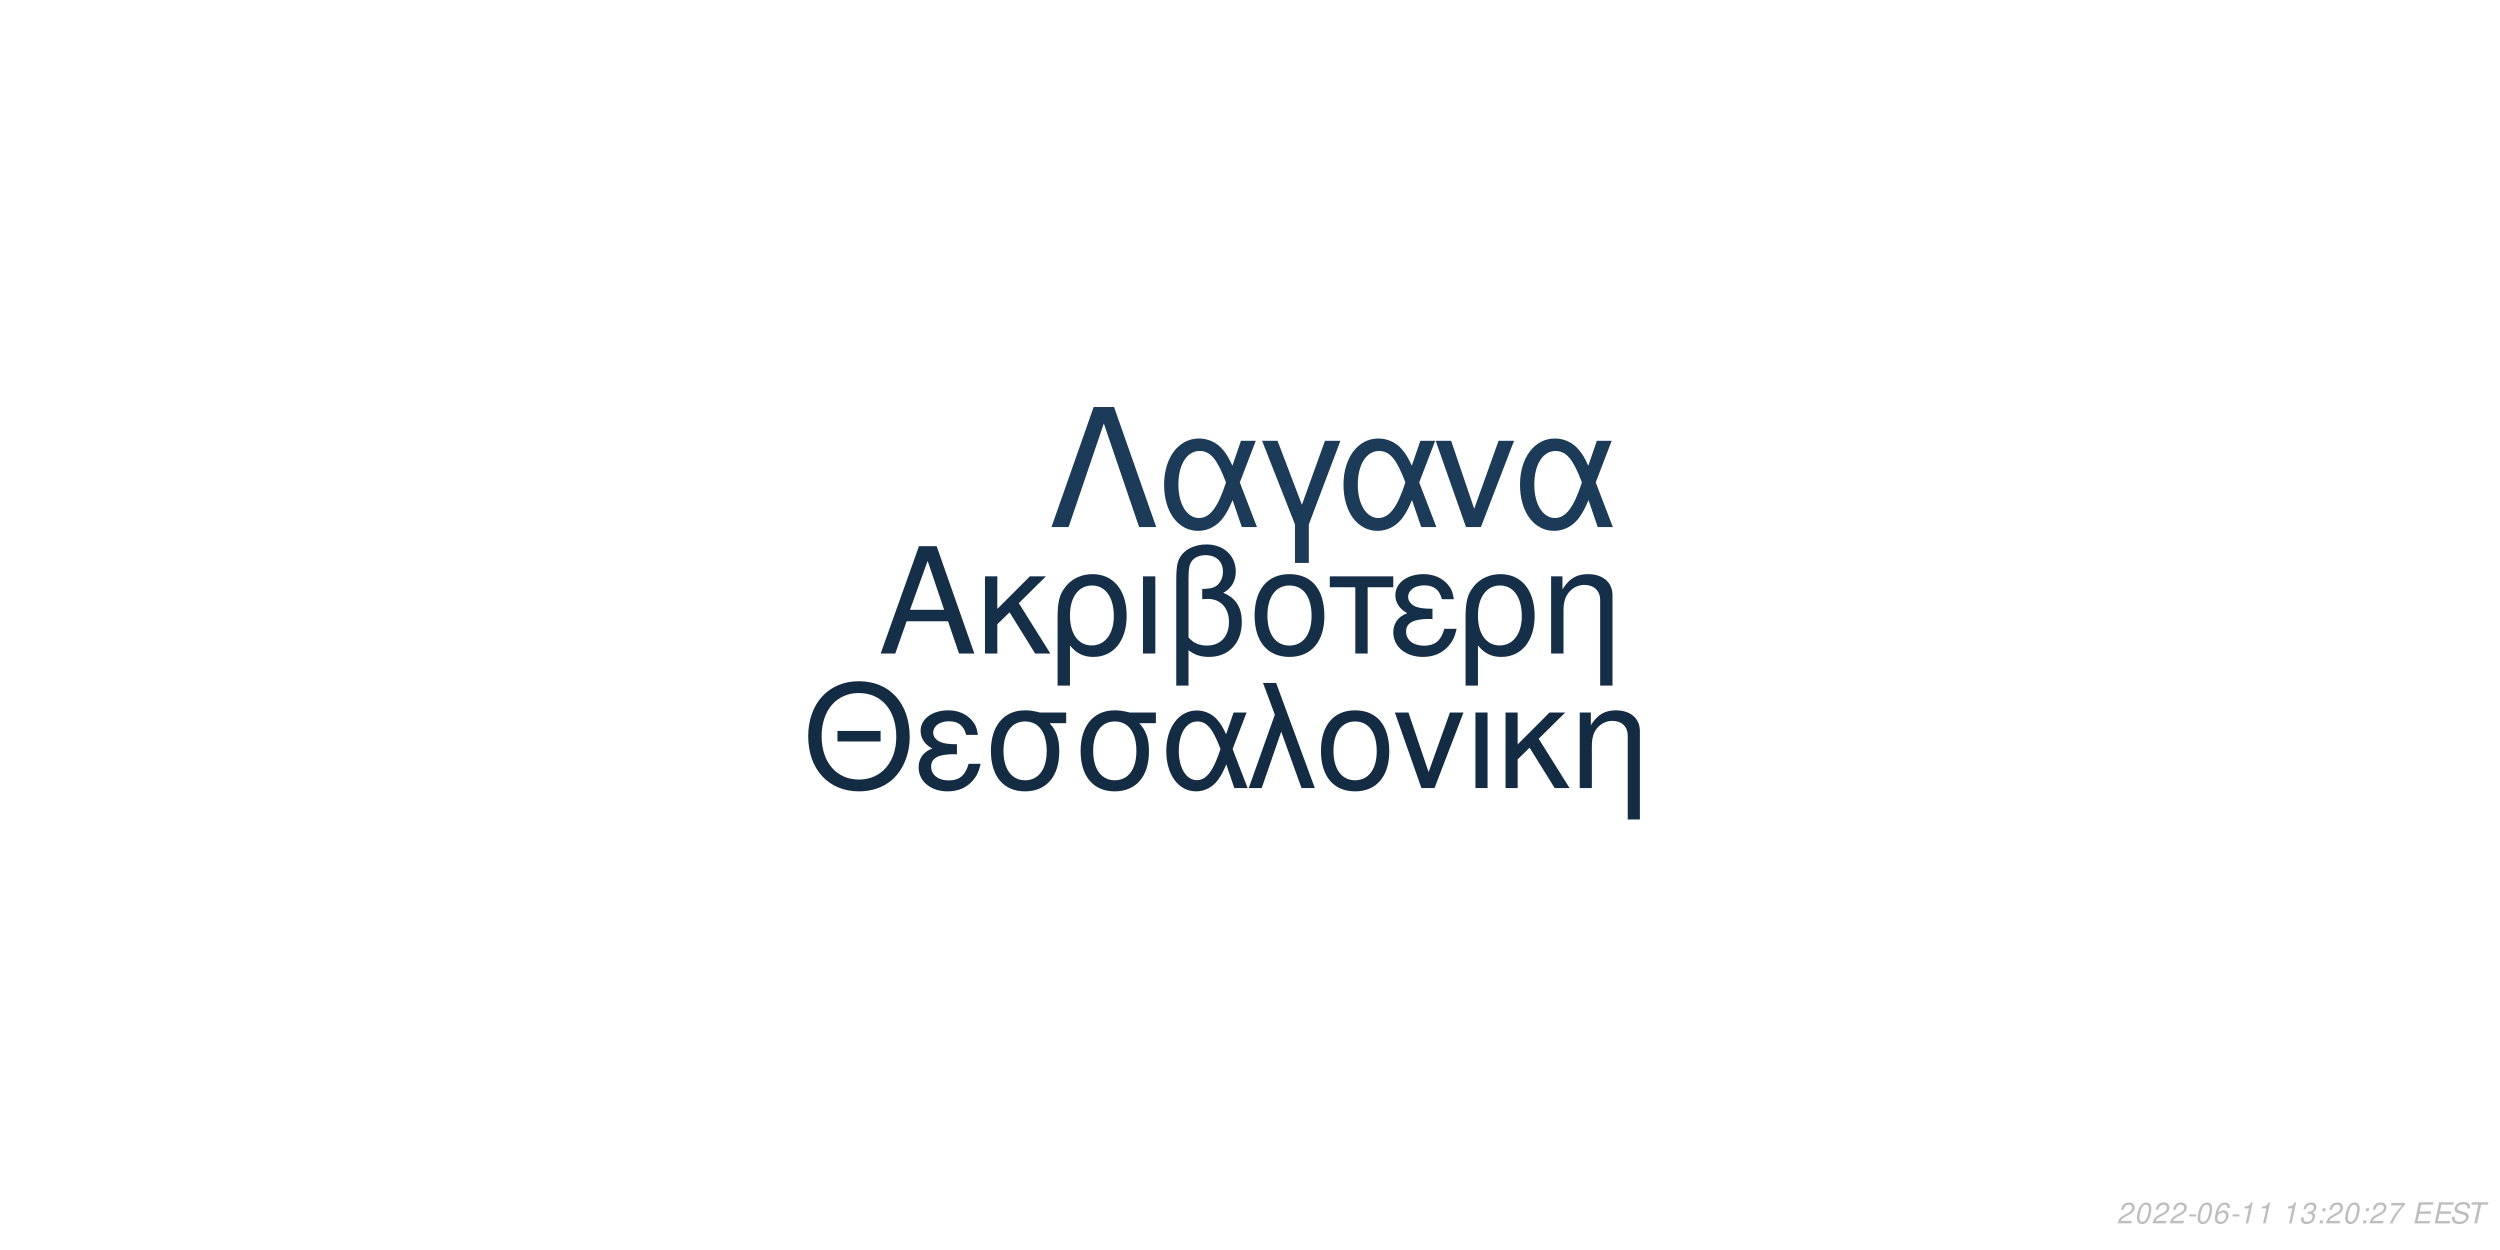
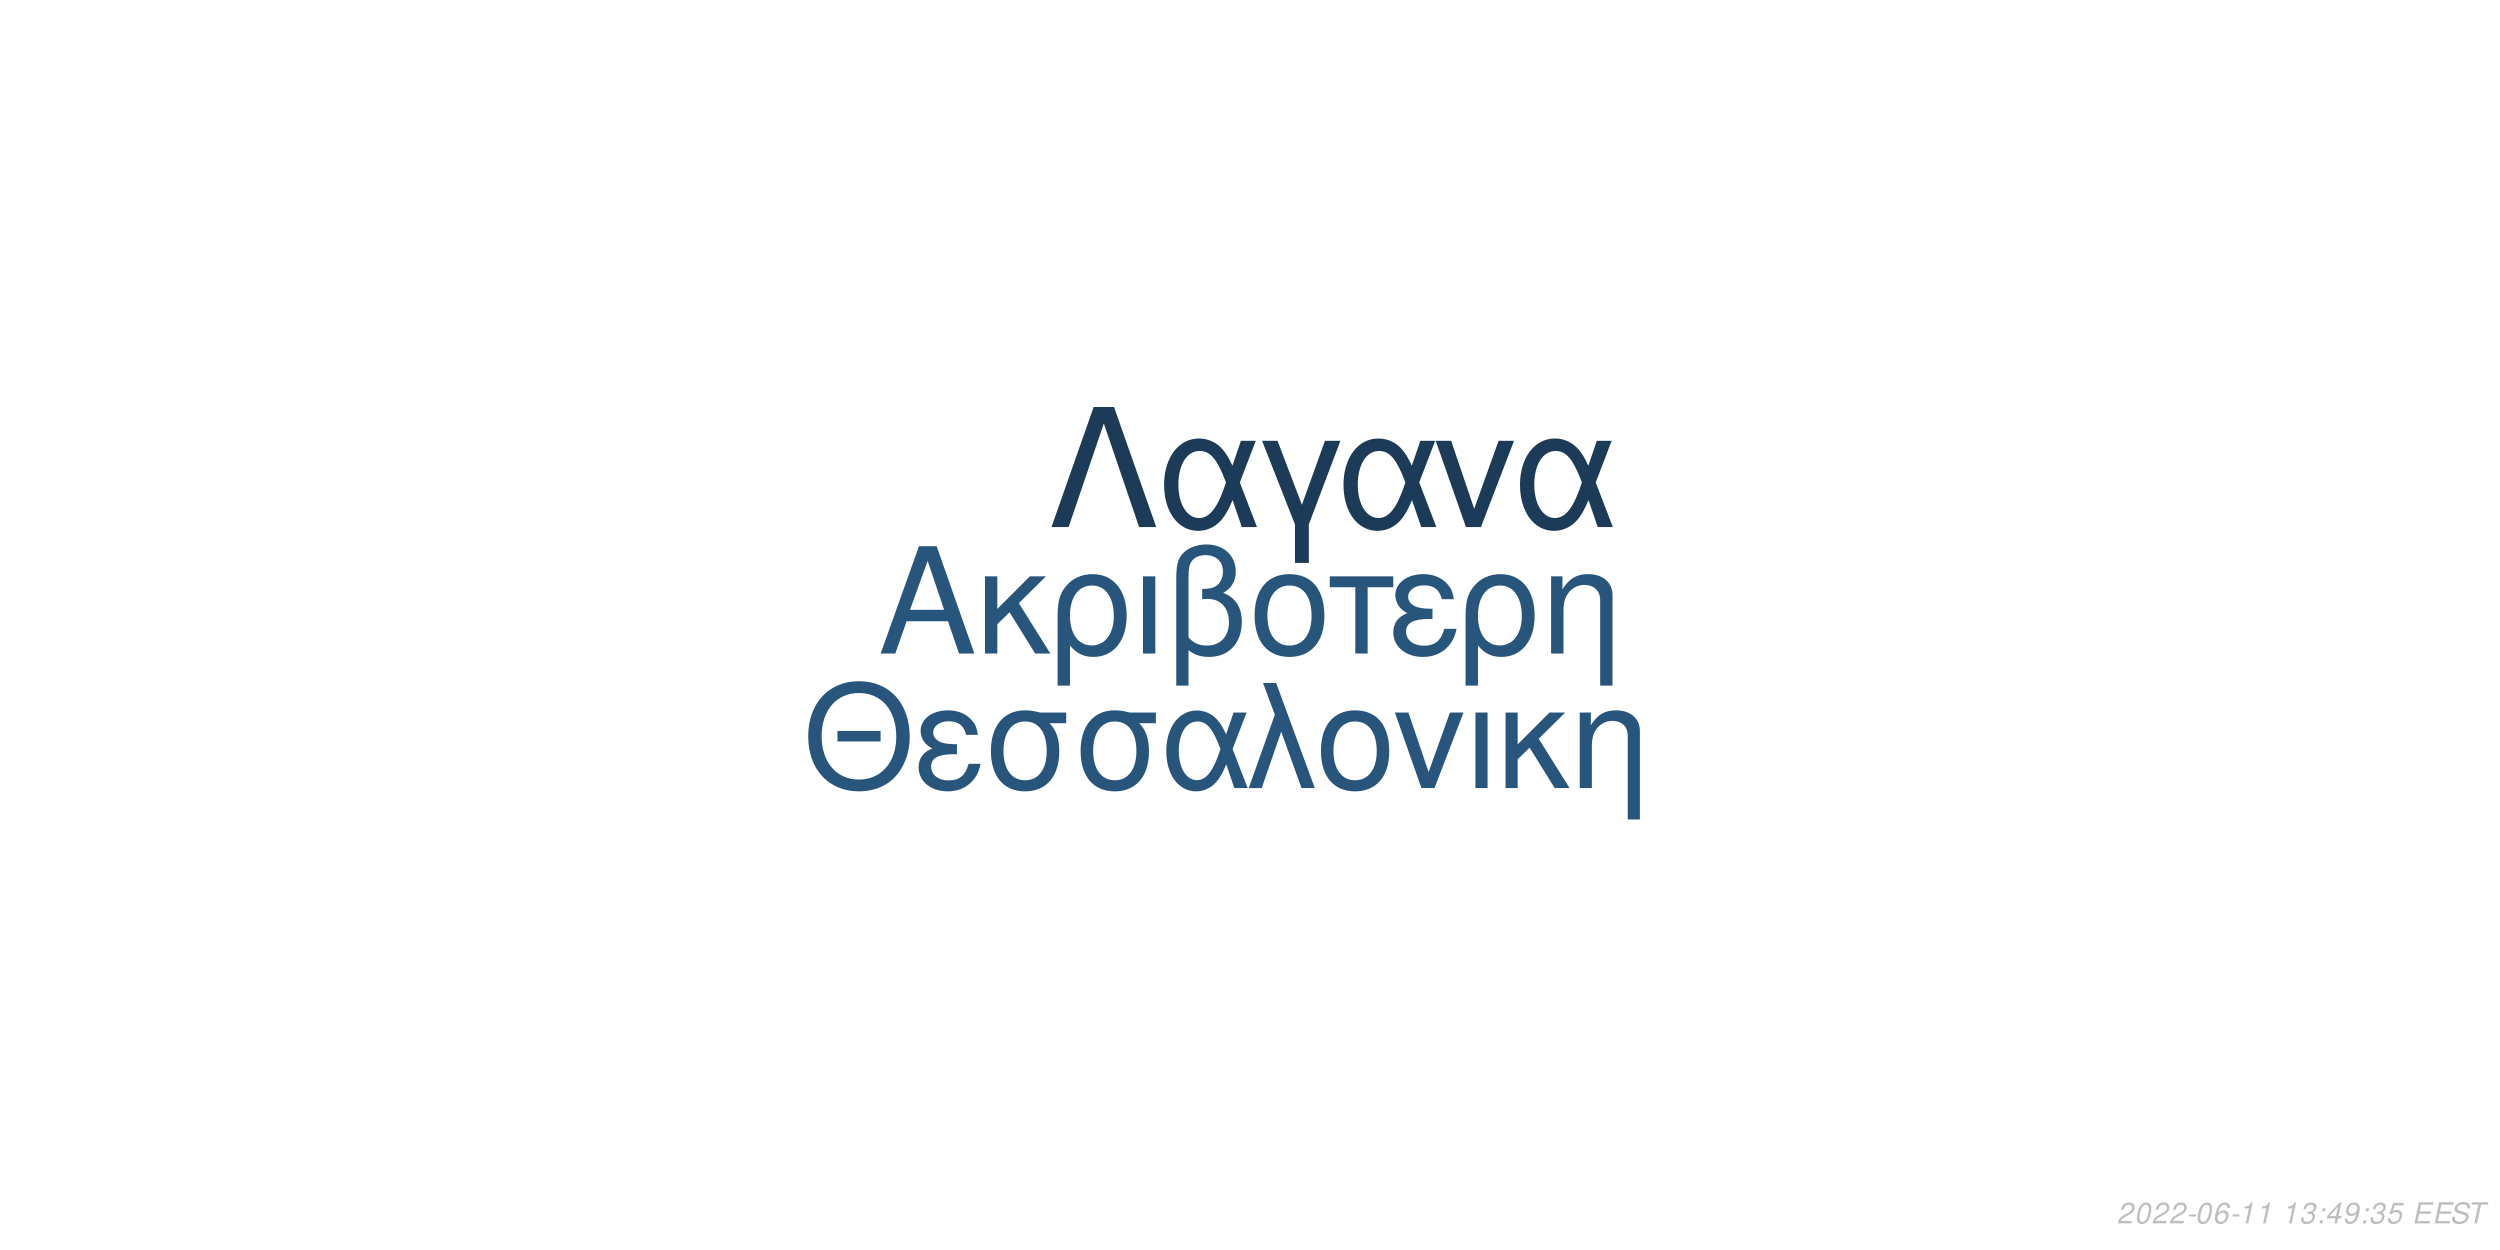
<svg xmlns="http://www.w3.org/2000/svg" xmlns:xlink="http://www.w3.org/1999/xlink" width="864pt" height="432pt" viewBox="0 0 864 432" version="1.1">
  <defs>
    <g>
      <symbol overflow="visible" id="glyph0-0">
        <path style="stroke:none;" d="" />
      </symbol>
      <symbol overflow="visible" id="glyph0-1">
        <path style="stroke:none;" d="M 24.125 -11.141 L 27.938 0 L 33.234 0 L 20.203 -37.094 L 14.094 -37.094 L 0.859 0 L 5.906 0 L 9.828 -11.141 Z M 22.797 -15.109 L 11 -15.109 L 17.094 -32.016 Z M 22.797 -15.109 " />
      </symbol>
      <symbol overflow="visible" id="glyph0-2">
        <path style="stroke:none;" d="M 7.172 -15.422 L 7.172 -26.672 L 2.906 -26.672 L 2.906 0 L 7.172 0 L 7.172 -10.125 L 11.406 -14.25 L 20.25 0 L 25.5 0 L 14.609 -17.406 L 23.969 -26.672 L 18.422 -26.672 Z M 7.172 -15.422 " />
      </symbol>
      <symbol overflow="visible" id="glyph0-3">
        <path style="stroke:none;" d="M 3 11.094 L 7.281 11.094 L 7.281 -2.797 C 9.516 -0.047 11.953 1.172 15.375 1.172 C 22.344 1.172 26.875 -4.422 26.875 -13.031 C 26.875 -21.891 22.297 -27.438 15.062 -27.438 C 11.297 -27.438 7.984 -25.906 5.797 -23.156 C 3.672 -20.516 3 -17.969 3 -12.359 Z M 14.906 -23.516 C 19.547 -23.516 22.438 -19.438 22.438 -12.922 C 22.438 -6.812 19.391 -2.797 14.812 -2.797 C 10.172 -2.797 7.281 -6.766 7.281 -13.125 C 7.281 -19.484 10.234 -23.516 14.906 -23.516 Z M 14.906 -23.516 " />
      </symbol>
      <symbol overflow="visible" id="glyph0-4">
        <path style="stroke:none;" d="M 3.516 0 L 7.781 0 L 7.781 -26.672 L 3.516 -26.672 Z M 3.516 0 " />
      </symbol>
      <symbol overflow="visible" id="glyph0-5">
        <path style="stroke:none;" d="M 4.016 11.094 L 8.25 11.094 L 8.25 -1.172 C 10.172 0.406 12.422 1.172 15.312 1.172 C 22.188 1.172 26.672 -3.609 26.672 -10.891 C 26.672 -15.984 24.578 -19.234 20.25 -20.969 C 23.109 -22.547 24.578 -25.031 24.578 -28.344 C 24.578 -33.844 20.406 -37.703 14.453 -37.703 C 10.938 -37.703 7.734 -36.391 6 -34.25 C 4.484 -32.422 4.016 -30.328 4.016 -25.391 Z M 8.25 -25.656 C 8.25 -29.359 8.5 -30.844 9.469 -32.062 C 10.375 -33.281 12.156 -34 14.094 -34 C 17.812 -34 20.156 -31.812 20.156 -28.297 C 20.156 -25.953 18.984 -23.812 17.297 -23.047 C 16.281 -22.547 15.469 -22.438 12.984 -22.297 L 12.984 -18.781 C 13.734 -18.828 14.344 -18.875 14.969 -18.875 C 19.344 -18.875 22.234 -15.719 22.234 -10.891 C 22.234 -5.906 19.281 -2.75 14.656 -2.75 C 11.953 -2.75 9.922 -3.609 8.25 -5.594 Z M 8.25 -25.656 " />
      </symbol>
      <symbol overflow="visible" id="glyph0-6">
        <path style="stroke:none;" d="M 14.094 -27.438 C 6.562 -27.438 2.094 -22.094 2.094 -13.125 C 2.094 -4.125 6.562 1.172 14.141 1.172 C 21.672 1.172 26.203 -4.172 26.203 -12.922 C 26.203 -22.188 21.828 -27.438 14.094 -27.438 Z M 14.141 -23.516 C 18.938 -23.516 21.781 -19.594 21.781 -12.984 C 21.781 -6.672 18.828 -2.75 14.141 -2.75 C 9.422 -2.75 6.516 -6.672 6.516 -13.125 C 6.516 -19.594 9.422 -23.516 14.141 -23.516 Z M 14.141 -23.516 " />
      </symbol>
      <symbol overflow="visible" id="glyph0-7">
        <path style="stroke:none;" d="M 7.891 0 L 12.156 0 L 12.156 -22.906 L 21.016 -22.906 L 21.016 -26.672 L -0.922 -26.672 L -0.922 -22.906 L 7.891 -22.906 Z M 7.891 0 " />
      </symbol>
      <symbol overflow="visible" id="glyph0-8">
        <path style="stroke:none;" d="M 14.562 -15.469 C 11.344 -15.469 9.562 -15.781 8.297 -16.438 C 6.922 -17.203 6.156 -18.328 6.156 -19.547 C 6.156 -21.891 8.453 -23.562 11.656 -23.562 C 15.062 -23.562 16.953 -22.094 17.812 -18.781 L 21.938 -18.781 C 21.578 -21.266 21.062 -22.5 19.797 -23.922 C 17.812 -26.203 14.906 -27.438 11.453 -27.438 C 5.797 -27.438 1.734 -24.375 1.734 -20.203 C 1.734 -17.609 3.156 -15.375 5.859 -13.938 C 2.797 -12.875 1.016 -10.484 1.016 -7.328 C 1.016 -2.391 5.297 1.172 11.25 1.172 C 14.969 1.172 17.906 -0.109 20.156 -2.641 C 21.578 -4.328 22.297 -5.797 22.906 -8.547 L 18.672 -8.547 C 17.5 -4.422 15.422 -2.703 11.609 -2.703 C 7.938 -2.703 5.438 -4.688 5.438 -7.578 C 5.438 -10.578 7.938 -11.953 13.484 -11.953 C 13.641 -11.953 14.094 -11.953 14.562 -11.906 Z M 14.562 -15.469 " />
      </symbol>
      <symbol overflow="visible" id="glyph0-9">
        <path style="stroke:none;" d="M 3.562 -26.672 L 3.562 0 L 7.844 0 L 7.844 -14.703 C 7.844 -17.906 8.5 -19.891 10.031 -21.531 C 11.406 -22.953 13.188 -23.719 15.062 -23.719 C 18.375 -23.719 20.516 -21.672 20.516 -18.469 L 20.516 11.094 L 24.781 11.094 L 24.781 -20.156 C 24.781 -24.578 21.469 -27.438 16.328 -27.438 C 12.359 -27.438 9.828 -25.906 7.484 -22.188 L 7.484 -26.672 Z M 3.562 -26.672 " />
      </symbol>
      <symbol overflow="visible" id="glyph1-0">
        <path style="stroke:none;" d="" />
      </symbol>
      <symbol overflow="visible" id="glyph1-1">
        <path style="stroke:none;" d="M 26.859 -19.734 L 11.953 -19.734 L 11.953 -16.094 L 26.859 -16.094 Z M 19.328 -36.922 C 8.922 -36.922 1.844 -29.25 1.844 -17.891 C 1.844 -6.484 8.875 1.141 19.391 1.141 C 23.812 1.141 27.703 -0.203 30.641 -2.688 C 34.578 -6.031 36.922 -11.656 36.922 -17.594 C 36.922 -29.297 30 -36.922 19.328 -36.922 Z M 19.328 -32.844 C 27.203 -32.844 32.281 -26.906 32.281 -17.688 C 32.281 -8.922 27.062 -2.938 19.391 -2.938 C 11.609 -2.938 6.484 -8.922 6.484 -17.891 C 6.484 -26.859 11.609 -32.844 19.328 -32.844 Z M 19.328 -32.844 " />
      </symbol>
      <symbol overflow="visible" id="glyph1-2">
        <path style="stroke:none;" d="M 14.25 -15.141 C 11.109 -15.141 9.375 -15.453 8.125 -16.094 C 6.781 -16.844 6.031 -17.938 6.031 -19.141 C 6.031 -21.422 8.266 -23.078 11.406 -23.078 C 14.75 -23.078 16.594 -21.625 17.438 -18.391 L 21.469 -18.391 C 21.125 -20.828 20.625 -22.031 19.391 -23.422 C 17.438 -25.656 14.594 -26.859 11.219 -26.859 C 5.688 -26.859 1.688 -23.875 1.688 -19.781 C 1.688 -17.234 3.094 -15.047 5.734 -13.656 C 2.734 -12.609 1 -10.266 1 -7.172 C 1 -2.344 5.188 1.141 11.016 1.141 C 14.656 1.141 17.547 -0.094 19.734 -2.594 C 21.125 -4.234 21.828 -5.688 22.422 -8.375 L 18.281 -8.375 C 17.141 -4.328 15.094 -2.641 11.359 -2.641 C 7.766 -2.641 5.328 -4.578 5.328 -7.422 C 5.328 -10.359 7.766 -11.703 13.203 -11.703 C 13.359 -11.703 13.797 -11.703 14.25 -11.656 Z M 14.25 -15.141 " />
      </symbol>
      <symbol overflow="visible" id="glyph1-3">
        <path style="stroke:none;" d="M 29 -26.109 L 19.938 -26.109 C 17.594 -26.703 16.438 -26.859 14.703 -26.859 C 7.469 -26.859 2.984 -21.469 2.984 -12.859 C 2.984 -4.031 7.375 1.141 14.797 1.141 C 22.172 1.141 26.609 -4.078 26.609 -12.656 C 26.609 -17.047 25.656 -19.828 23.266 -22.422 L 29 -22.422 Z M 14.797 -23.016 C 19.531 -23.016 22.266 -19.234 22.266 -12.75 C 22.266 -6.531 19.438 -2.688 14.797 -2.688 C 10.172 -2.688 7.328 -6.531 7.328 -12.859 C 7.328 -19.188 10.172 -23.016 14.797 -23.016 Z M 14.797 -23.016 " />
      </symbol>
      <symbol overflow="visible" id="glyph1-4">
        <path style="stroke:none;" d="M 29.344 -26.109 L 24.859 -26.109 L 22.266 -18.578 C 21.125 -21.031 20.484 -22.125 19.328 -23.469 C 17.547 -25.609 14.906 -26.812 12.156 -26.812 C 5.984 -26.812 1.594 -20.984 1.594 -12.812 C 1.594 -4.578 5.828 1.141 11.906 1.141 C 14.953 1.141 17.734 -0.344 19.625 -3.047 C 20.672 -4.531 21.281 -5.688 22.328 -8.172 L 25.109 0 L 29.703 0 L 24.516 -13.5 Z M 20.328 -13.5 C 17.891 -5.922 15.453 -2.734 12.156 -2.734 C 8.516 -2.734 5.922 -6.922 5.922 -12.812 C 5.922 -18.938 8.516 -23.016 12.359 -23.016 C 15.594 -23.016 17.688 -20.531 20.328 -13.5 Z M 20.328 -13.5 " />
      </symbol>
      <symbol overflow="visible" id="glyph1-5">
        <path style="stroke:none;" d="M 1.094 0 L 5.578 0 L 12.312 -19.484 L 19.328 0 L 23.922 0 L 10.562 -36.328 L 6.031 -36.328 L 10.109 -25.359 Z M 1.094 0 " />
      </symbol>
      <symbol overflow="visible" id="glyph1-6">
        <path style="stroke:none;" d="M 13.797 -26.859 C 6.422 -26.859 2.047 -21.625 2.047 -12.859 C 2.047 -4.031 6.422 1.141 13.859 1.141 C 21.234 1.141 25.656 -4.078 25.656 -12.656 C 25.656 -21.719 21.375 -26.859 13.797 -26.859 Z M 13.859 -23.016 C 18.531 -23.016 21.328 -19.188 21.328 -12.703 C 21.328 -6.531 18.438 -2.688 13.859 -2.688 C 9.219 -2.688 6.375 -6.531 6.375 -12.859 C 6.375 -19.188 9.219 -23.016 13.859 -23.016 Z M 13.859 -23.016 " />
      </symbol>
      <symbol overflow="visible" id="glyph1-7">
        <path style="stroke:none;" d="M 14.297 0 L 24.312 -26.109 L 19.625 -26.109 L 12.25 -5.531 L 5.281 -26.109 L 0.594 -26.109 L 9.766 0 Z M 14.297 0 " />
      </symbol>
      <symbol overflow="visible" id="glyph1-8">
        <path style="stroke:none;" d="M 3.438 0 L 7.625 0 L 7.625 -26.109 L 3.438 -26.109 Z M 3.438 0 " />
      </symbol>
      <symbol overflow="visible" id="glyph1-9">
        <path style="stroke:none;" d="M 7.031 -15.094 L 7.031 -26.109 L 2.844 -26.109 L 2.844 0 L 7.031 0 L 7.031 -9.922 L 11.156 -13.953 L 19.828 0 L 24.969 0 L 14.297 -17.047 L 23.469 -26.109 L 18.031 -26.109 Z M 7.031 -15.094 " />
      </symbol>
      <symbol overflow="visible" id="glyph1-10">
        <path style="stroke:none;" d="M 3.484 -26.109 L 3.484 0 L 7.672 0 L 7.672 -14.406 C 7.672 -17.547 8.328 -19.484 9.812 -21.078 C 11.156 -22.469 12.906 -23.219 14.75 -23.219 C 17.984 -23.219 20.078 -21.234 20.078 -18.094 L 20.078 10.859 L 24.266 10.859 L 24.266 -19.734 C 24.266 -24.062 21.031 -26.859 16 -26.859 C 12.109 -26.859 9.609 -25.359 7.328 -21.719 L 7.328 -26.109 Z M 3.484 -26.109 " />
      </symbol>
      <symbol overflow="visible" id="glyph2-0">
        <path style="stroke:none;" d="" />
      </symbol>
      <symbol overflow="visible" id="glyph2-1">
        <path style="stroke:none;" d="M 22.531 -41.484 L 15.484 -41.484 L 0.906 0 L 6.828 0 L 19 -35.797 L 31.188 0 L 37.109 0 Z M 22.531 -41.484 " />
      </symbol>
      <symbol overflow="visible" id="glyph2-2">
        <path style="stroke:none;" d="M 33.516 -29.812 L 28.391 -29.812 L 25.438 -21.219 C 24.125 -24.016 23.391 -25.266 22.078 -26.797 C 20.031 -29.25 17.016 -30.609 13.891 -30.609 C 6.828 -30.609 1.828 -23.953 1.828 -14.625 C 1.828 -5.234 6.656 1.312 13.594 1.312 C 17.078 1.312 20.266 -0.391 22.422 -3.469 C 23.609 -5.172 24.297 -6.484 25.5 -9.328 L 28.688 0 L 33.922 0 L 28 -15.422 Z M 23.219 -15.422 C 20.422 -6.766 17.641 -3.125 13.891 -3.125 C 9.734 -3.125 6.766 -7.906 6.766 -14.625 C 6.766 -21.625 9.734 -26.297 14.109 -26.297 C 17.812 -26.297 20.203 -23.453 23.219 -15.422 Z M 23.219 -15.422 " />
      </symbol>
      <symbol overflow="visible" id="glyph2-3">
        <path style="stroke:none;" d="M 12.062 12.406 L 16.844 12.406 L 16.844 -0.906 L 27.766 -29.812 L 22.422 -29.812 L 14.453 -7.688 L 6.031 -29.812 L 0.688 -29.812 L 12.062 -0.906 Z M 12.062 12.406 " />
      </symbol>
      <symbol overflow="visible" id="glyph2-4">
        <path style="stroke:none;" d="M 16.328 0 L 27.766 -29.812 L 22.422 -29.812 L 14 -6.312 L 6.031 -29.812 L 0.688 -29.812 L 11.156 0 Z M 16.328 0 " />
      </symbol>
      <symbol overflow="visible" id="glyph3-0">
        <path style="stroke:none;" d="" />
      </symbol>
      <symbol overflow="visible" id="glyph3-1">
        <path style="stroke:none;" d="M 5.234 -0.875 L 1.469 -0.875 C 1.641 -1.375 2.203 -1.891 3.109 -2.344 L 4.234 -2.938 C 5.562 -3.625 6.219 -4.469 6.219 -5.484 C 6.219 -5.938 6.062 -6.359 5.797 -6.656 C 5.469 -7.047 4.984 -7.234 4.312 -7.234 C 2.766 -7.234 1.891 -6.453 1.484 -4.734 L 2.375 -4.734 C 2.484 -5.188 2.609 -5.484 2.797 -5.75 C 3.094 -6.203 3.609 -6.453 4.188 -6.453 C 4.891 -6.453 5.344 -6.031 5.344 -5.375 C 5.344 -4.703 4.859 -4.094 4.016 -3.656 L 2.984 -3.125 C 1.234 -2.188 0.797 -1.656 0.344 -0.016 L 5.047 -0.016 Z M 5.234 -0.875 " />
      </symbol>
      <symbol overflow="visible" id="glyph3-2">
        <path style="stroke:none;" d="M 4.203 -7.234 C 3.375 -7.234 2.688 -6.812 2.125 -5.984 C 1.484 -5.047 0.984 -3.188 0.984 -1.734 C 0.984 -1.109 1.172 -0.562 1.484 -0.266 C 1.797 0.047 2.281 0.234 2.766 0.234 C 3.625 0.234 4.281 -0.156 4.859 -1.016 C 5.516 -1.953 6 -3.797 6 -5.266 C 6 -6.5 5.328 -7.234 4.203 -7.234 Z M 4.094 -6.453 C 4.734 -6.453 5.125 -5.984 5.125 -5.156 C 5.125 -4.203 4.781 -2.625 4.406 -1.812 C 3.984 -0.938 3.516 -0.547 2.875 -0.547 C 2.25 -0.547 1.875 -1.031 1.875 -1.828 C 1.875 -2.797 2.203 -4.344 2.594 -5.203 C 2.984 -6.047 3.453 -6.453 4.094 -6.453 Z M 4.094 -6.453 " />
      </symbol>
      <symbol overflow="visible" id="glyph3-3">
        <path style="stroke:none;" d="M 3.516 -3.125 L 1.125 -3.125 L 0.969 -2.406 L 3.359 -2.406 Z M 3.516 -3.125 " />
      </symbol>
      <symbol overflow="visible" id="glyph3-4">
        <path style="stroke:none;" d="M 6.125 -5.344 L 6.141 -5.625 C 6.141 -6.609 5.453 -7.234 4.391 -7.234 C 3.438 -7.234 2.641 -6.719 2.016 -5.703 C 1.422 -4.781 0.938 -2.953 0.938 -1.688 C 0.938 -0.516 1.688 0.234 2.859 0.234 C 3.703 0.234 4.438 -0.156 5 -0.875 C 5.406 -1.422 5.672 -2.156 5.672 -2.766 C 5.672 -3.812 4.969 -4.5 3.906 -4.5 C 3.234 -4.5 2.672 -4.234 2.094 -3.625 C 2.406 -5.375 3.234 -6.453 4.25 -6.453 C 4.703 -6.453 5.062 -6.234 5.172 -5.844 C 5.203 -5.719 5.234 -5.578 5.25 -5.344 Z M 3.656 -3.734 C 4.344 -3.734 4.797 -3.281 4.797 -2.625 C 4.797 -1.469 3.984 -0.547 2.984 -0.547 C 2.297 -0.547 1.812 -1.047 1.812 -1.766 C 1.812 -2.859 2.625 -3.734 3.656 -3.734 Z M 3.656 -3.734 " />
      </symbol>
      <symbol overflow="visible" id="glyph3-5">
        <path style="stroke:none;" d="M 3.703 -5.188 L 2.594 0 L 3.469 0 L 5.016 -7.234 L 4.438 -7.234 C 3.906 -6.156 3.688 -6.016 2.234 -5.812 L 2.109 -5.188 Z M 3.703 -5.188 " />
      </symbol>
      <symbol overflow="visible" id="glyph3-6">
        <path style="stroke:none;" d="" />
      </symbol>
      <symbol overflow="visible" id="glyph3-7">
        <path style="stroke:none;" d="M 2.922 -3.312 C 3.125 -3.344 3.234 -3.344 3.375 -3.344 C 4.203 -3.344 4.688 -3 4.688 -2.406 C 4.688 -1.312 3.906 -0.547 2.781 -0.547 C 2.047 -0.547 1.594 -0.938 1.594 -1.562 C 1.594 -1.719 1.609 -1.844 1.656 -2.094 L 0.766 -2.094 C 0.734 -1.797 0.719 -1.641 0.719 -1.469 C 0.719 -0.375 1.406 0.234 2.641 0.234 C 3.547 0.234 4.297 -0.078 4.812 -0.656 C 5.266 -1.156 5.562 -1.875 5.562 -2.547 C 5.562 -3.125 5.344 -3.453 4.797 -3.734 C 5.641 -4.234 6.016 -4.844 6.016 -5.734 C 6.016 -6.656 5.312 -7.234 4.203 -7.234 C 3.375 -7.234 2.672 -6.938 2.188 -6.375 C 1.891 -6.031 1.703 -5.641 1.516 -4.906 L 2.391 -4.906 C 2.5 -5.359 2.594 -5.594 2.734 -5.812 C 3.047 -6.234 3.516 -6.453 4.078 -6.453 C 4.734 -6.453 5.141 -6.125 5.141 -5.578 C 5.141 -5.188 5.016 -4.797 4.797 -4.547 C 4.516 -4.234 4 -4.062 3.266 -4.062 L 3.078 -4.062 Z M 2.922 -3.312 " />
      </symbol>
      <symbol overflow="visible" id="glyph3-8">
        <path style="stroke:none;" d="M 2.359 -1.031 L 1.312 -1.031 L 1.094 0 L 2.141 0 Z M 3.266 -5.234 L 2.219 -5.234 L 2 -4.203 L 3.047 -4.203 Z M 3.266 -5.234 " />
      </symbol>
      <symbol overflow="visible" id="glyph3-9">
-         <path style="stroke:none;" d="M 6.703 -7.094 L 1.953 -7.094 L 1.766 -6.219 L 5.594 -6.219 C 3.344 -3.688 2.266 -2.109 1.375 0 L 2.344 0 C 3.031 -1.906 4.828 -4.594 6.547 -6.281 Z M 6.703 -7.094 " />
+         <path style="stroke:none;" d="M 3.625 -1.75 L 3.266 0 L 4.141 0 L 4.516 -1.75 L 5.562 -1.75 L 5.734 -2.531 L 4.688 -2.531 L 5.688 -7.234 L 5.016 -7.234 L 0.844 -2.672 L 0.641 -1.75 Z M 3.797 -2.531 L 1.594 -2.531 L 4.469 -5.703 Z M 3.797 -2.531 " />
      </symbol>
      <symbol overflow="visible" id="glyph3-10">
+         <path style="stroke:none;" d="M 0.844 -1.656 C 0.844 -1.547 0.844 -1.438 0.844 -1.375 C 0.844 -0.406 1.531 0.234 2.578 0.234 C 3.203 0.234 3.766 0.016 4.297 -0.438 C 4.938 -1 5.312 -1.656 5.594 -2.719 C 5.844 -3.672 6.016 -4.766 6.016 -5.375 C 6.016 -5.844 5.844 -6.328 5.547 -6.656 C 5.203 -7.031 4.703 -7.234 4.062 -7.234 C 2.516 -7.234 1.297 -5.938 1.297 -4.266 C 1.297 -3.203 1.984 -2.547 3.047 -2.547 C 3.484 -2.547 3.953 -2.672 4.281 -2.891 C 4.406 -2.984 4.547 -3.078 4.828 -3.344 C 4.438 -1.484 3.703 -0.547 2.703 -0.547 C 2.109 -0.547 1.719 -0.938 1.719 -1.547 L 1.719 -1.656 Z M 3.953 -6.453 C 4.625 -6.453 5.141 -5.953 5.141 -5.281 C 5.141 -4.188 4.312 -3.312 3.297 -3.312 C 2.594 -3.312 2.172 -3.734 2.172 -4.453 C 2.172 -5.562 2.984 -6.453 3.953 -6.453 Z M 3.953 -6.453 " />
+       </symbol>
+       <symbol overflow="visible" id="glyph3-11">
+         <path style="stroke:none;" d="M 6.297 -7.094 L 2.594 -7.094 L 1.234 -3.234 L 2.047 -3.234 C 2.656 -3.766 2.938 -3.906 3.531 -3.906 C 4.328 -3.906 4.797 -3.453 4.797 -2.688 C 4.797 -1.438 3.969 -0.547 2.828 -0.547 C 2.031 -0.547 1.609 -0.938 1.578 -1.734 L 0.703 -1.734 L 0.703 -1.516 C 0.703 -0.938 0.844 -0.547 1.188 -0.266 C 1.562 0.062 2.078 0.234 2.703 0.234 C 3.656 0.234 4.391 -0.156 4.984 -0.922 C 5.422 -1.5 5.672 -2.234 5.672 -2.953 C 5.672 -4 4.938 -4.672 3.812 -4.672 C 3.328 -4.672 2.906 -4.547 2.406 -4.234 L 3.109 -6.219 L 6.109 -6.219 Z M 6.297 -7.094 " />
+       </symbol>
+       <symbol overflow="visible" id="glyph3-12">
        <path style="stroke:none;" d="M 2.547 -3.312 L 6.5 -3.312 L 6.688 -4.141 L 2.719 -4.141 L 3.219 -6.469 L 7.344 -6.469 L 7.516 -7.297 L 2.453 -7.297 L 0.906 0 L 6.125 0 L 6.297 -0.812 L 2.016 -0.812 Z M 2.547 -3.312 " />
      </symbol>
-       <symbol overflow="visible" id="glyph3-11">
+       <symbol overflow="visible" id="glyph3-13">
        <path style="stroke:none;" d="M 7.062 -5.156 C 7.125 -5.438 7.141 -5.562 7.141 -5.703 C 7.141 -6.156 6.938 -6.594 6.594 -6.891 C 6.188 -7.25 5.656 -7.406 4.875 -7.406 C 3.844 -7.406 3.047 -7.125 2.5 -6.562 C 2.094 -6.141 1.781 -5.438 1.781 -4.922 C 1.781 -4.297 2.219 -3.766 2.891 -3.562 L 4.594 -3.094 C 5.406 -2.859 5.734 -2.578 5.734 -2.094 C 5.734 -1.781 5.547 -1.406 5.266 -1.141 C 4.844 -0.766 4.266 -0.578 3.453 -0.578 C 2.328 -0.578 1.812 -0.984 1.812 -1.906 C 1.812 -2.047 1.812 -2.125 1.844 -2.312 L 0.984 -2.312 C 0.906 -2.062 0.891 -1.906 0.891 -1.688 C 0.891 -0.484 1.797 0.234 3.297 0.234 C 4.359 0.234 5.234 -0.062 5.812 -0.609 C 6.344 -1.078 6.688 -1.797 6.688 -2.375 C 6.688 -2.641 6.609 -2.906 6.453 -3.156 C 6.234 -3.5 5.938 -3.703 5.469 -3.828 L 3.75 -4.312 C 2.984 -4.547 2.734 -4.734 2.734 -5.188 C 2.734 -5.547 2.875 -5.844 3.188 -6.109 C 3.547 -6.438 4.031 -6.594 4.703 -6.594 C 5.266 -6.594 5.688 -6.484 5.906 -6.297 C 6.094 -6.125 6.219 -5.797 6.219 -5.516 C 6.219 -5.422 6.203 -5.344 6.188 -5.156 Z M 7.062 -5.156 " />
      </symbol>
-       <symbol overflow="visible" id="glyph3-12">
+       <symbol overflow="visible" id="glyph3-14">
        <path style="stroke:none;" d="M 4.938 -6.469 L 7.312 -6.469 L 7.484 -7.297 L 1.75 -7.297 L 1.578 -6.469 L 3.984 -6.469 L 2.609 0 L 3.547 0 Z M 4.938 -6.469 " />
      </symbol>
    </g>
  </defs>
  <g id="surface1">
    <rect x="0" y="0" width="864" height="432" style="fill:rgb(100%,100%,100%);fill-opacity:1;stroke:none;" />
-     <g style="fill:rgb(8.235%,18.431%,28.627%);fill-opacity:1;">
+     <g style="fill:rgb(15.686%,33.333%,48.235%);fill-opacity:1;">
      <use xlink:href="#glyph0-1" x="303.5" y="225.861" />
      <use xlink:href="#glyph0-2" x="337.5" y="225.861" />
      <use xlink:href="#glyph0-3" x="362.5" y="225.861" />
      <use xlink:href="#glyph0-4" x="391.5" y="225.861" />
      <use xlink:href="#glyph0-5" x="402.5" y="225.861" />
      <use xlink:href="#glyph0-6" x="431.5" y="225.861" />
      <use xlink:href="#glyph0-7" x="460.5" y="225.861" />
      <use xlink:href="#glyph0-8" x="480.5" y="225.861" />
      <use xlink:href="#glyph0-3" x="503.5" y="225.861" />
      <use xlink:href="#glyph0-9" x="532.5" y="225.861" />
    </g>
-     <g style="fill:rgb(7.451%,16.863%,26.275%);fill-opacity:1;">
+     <g style="fill:rgb(15.686%,33.333%,48.627%);fill-opacity:1;">
      <use xlink:href="#glyph1-1" x="277.473" y="272.354" />
      <use xlink:href="#glyph1-2" x="316.473" y="272.354" />
      <use xlink:href="#glyph1-3" x="339.473" y="272.354" />
      <use xlink:href="#glyph1-3" x="370.473" y="272.354" />
      <use xlink:href="#glyph1-4" x="401.473" y="272.354" />
      <use xlink:href="#glyph1-5" x="430.473" y="272.354" />
      <use xlink:href="#glyph1-6" x="454.473" y="272.354" />
      <use xlink:href="#glyph1-7" x="481.473" y="272.354" />
      <use xlink:href="#glyph1-8" x="506.473" y="272.354" />
      <use xlink:href="#glyph1-9" x="517.473" y="272.354" />
      <use xlink:href="#glyph1-10" x="542.473" y="272.354" />
    </g>
    <g style="fill:rgb(10.588%,23.137%,34.902%);fill-opacity:1;">
      <use xlink:href="#glyph2-1" x="362.484" y="182.152" />
      <use xlink:href="#glyph2-2" x="400.484" y="182.152" />
      <use xlink:href="#glyph2-3" x="435.484" y="182.152" />
      <use xlink:href="#glyph2-2" x="462.484" y="182.152" />
      <use xlink:href="#glyph2-4" x="495.484" y="182.152" />
      <use xlink:href="#glyph2-2" x="523.484" y="182.152" />
    </g>
    <g style="fill:rgb(74.51%,74.51%,74.51%);fill-opacity:1;">
      <use xlink:href="#glyph3-1" x="731.52" y="422.81" />
      <use xlink:href="#glyph3-2" x="737.52" y="422.81" />
      <use xlink:href="#glyph3-1" x="743.52" y="422.81" />
      <use xlink:href="#glyph3-1" x="749.52" y="422.81" />
      <use xlink:href="#glyph3-3" x="755.52" y="422.81" />
      <use xlink:href="#glyph3-2" x="758.52" y="422.81" />
      <use xlink:href="#glyph3-4" x="764.52" y="422.81" />
      <use xlink:href="#glyph3-3" x="770.52" y="422.81" />
      <use xlink:href="#glyph3-5" x="773.52" y="422.81" />
      <use xlink:href="#glyph3-5" x="779.52" y="422.81" />
      <use xlink:href="#glyph3-6" x="785.52" y="422.81" />
      <use xlink:href="#glyph3-5" x="788.52" y="422.81" />
      <use xlink:href="#glyph3-7" x="794.52" y="422.81" />
      <use xlink:href="#glyph3-8" x="800.52" y="422.81" />
-       <use xlink:href="#glyph3-1" x="803.52" y="422.81" />
-       <use xlink:href="#glyph3-2" x="809.52" y="422.81" />
+       <use xlink:href="#glyph3-9" x="803.52" y="422.81" />
+       <use xlink:href="#glyph3-10" x="809.52" y="422.81" />
      <use xlink:href="#glyph3-8" x="815.52" y="422.81" />
-       <use xlink:href="#glyph3-1" x="818.52" y="422.81" />
-       <use xlink:href="#glyph3-9" x="824.52" y="422.81" />
+       <use xlink:href="#glyph3-7" x="818.52" y="422.81" />
+       <use xlink:href="#glyph3-11" x="824.52" y="422.81" />
      <use xlink:href="#glyph3-6" x="830.52" y="422.81" />
-       <use xlink:href="#glyph3-10" x="833.52" y="422.81" />
-       <use xlink:href="#glyph3-10" x="840.52" y="422.81" />
-       <use xlink:href="#glyph3-11" x="846.52" y="422.81" />
-       <use xlink:href="#glyph3-12" x="852.52" y="422.81" />
+       <use xlink:href="#glyph3-12" x="833.52" y="422.81" />
+       <use xlink:href="#glyph3-12" x="840.52" y="422.81" />
+       <use xlink:href="#glyph3-13" x="846.52" y="422.81" />
+       <use xlink:href="#glyph3-14" x="852.52" y="422.81" />
    </g>
  </g>
</svg>
